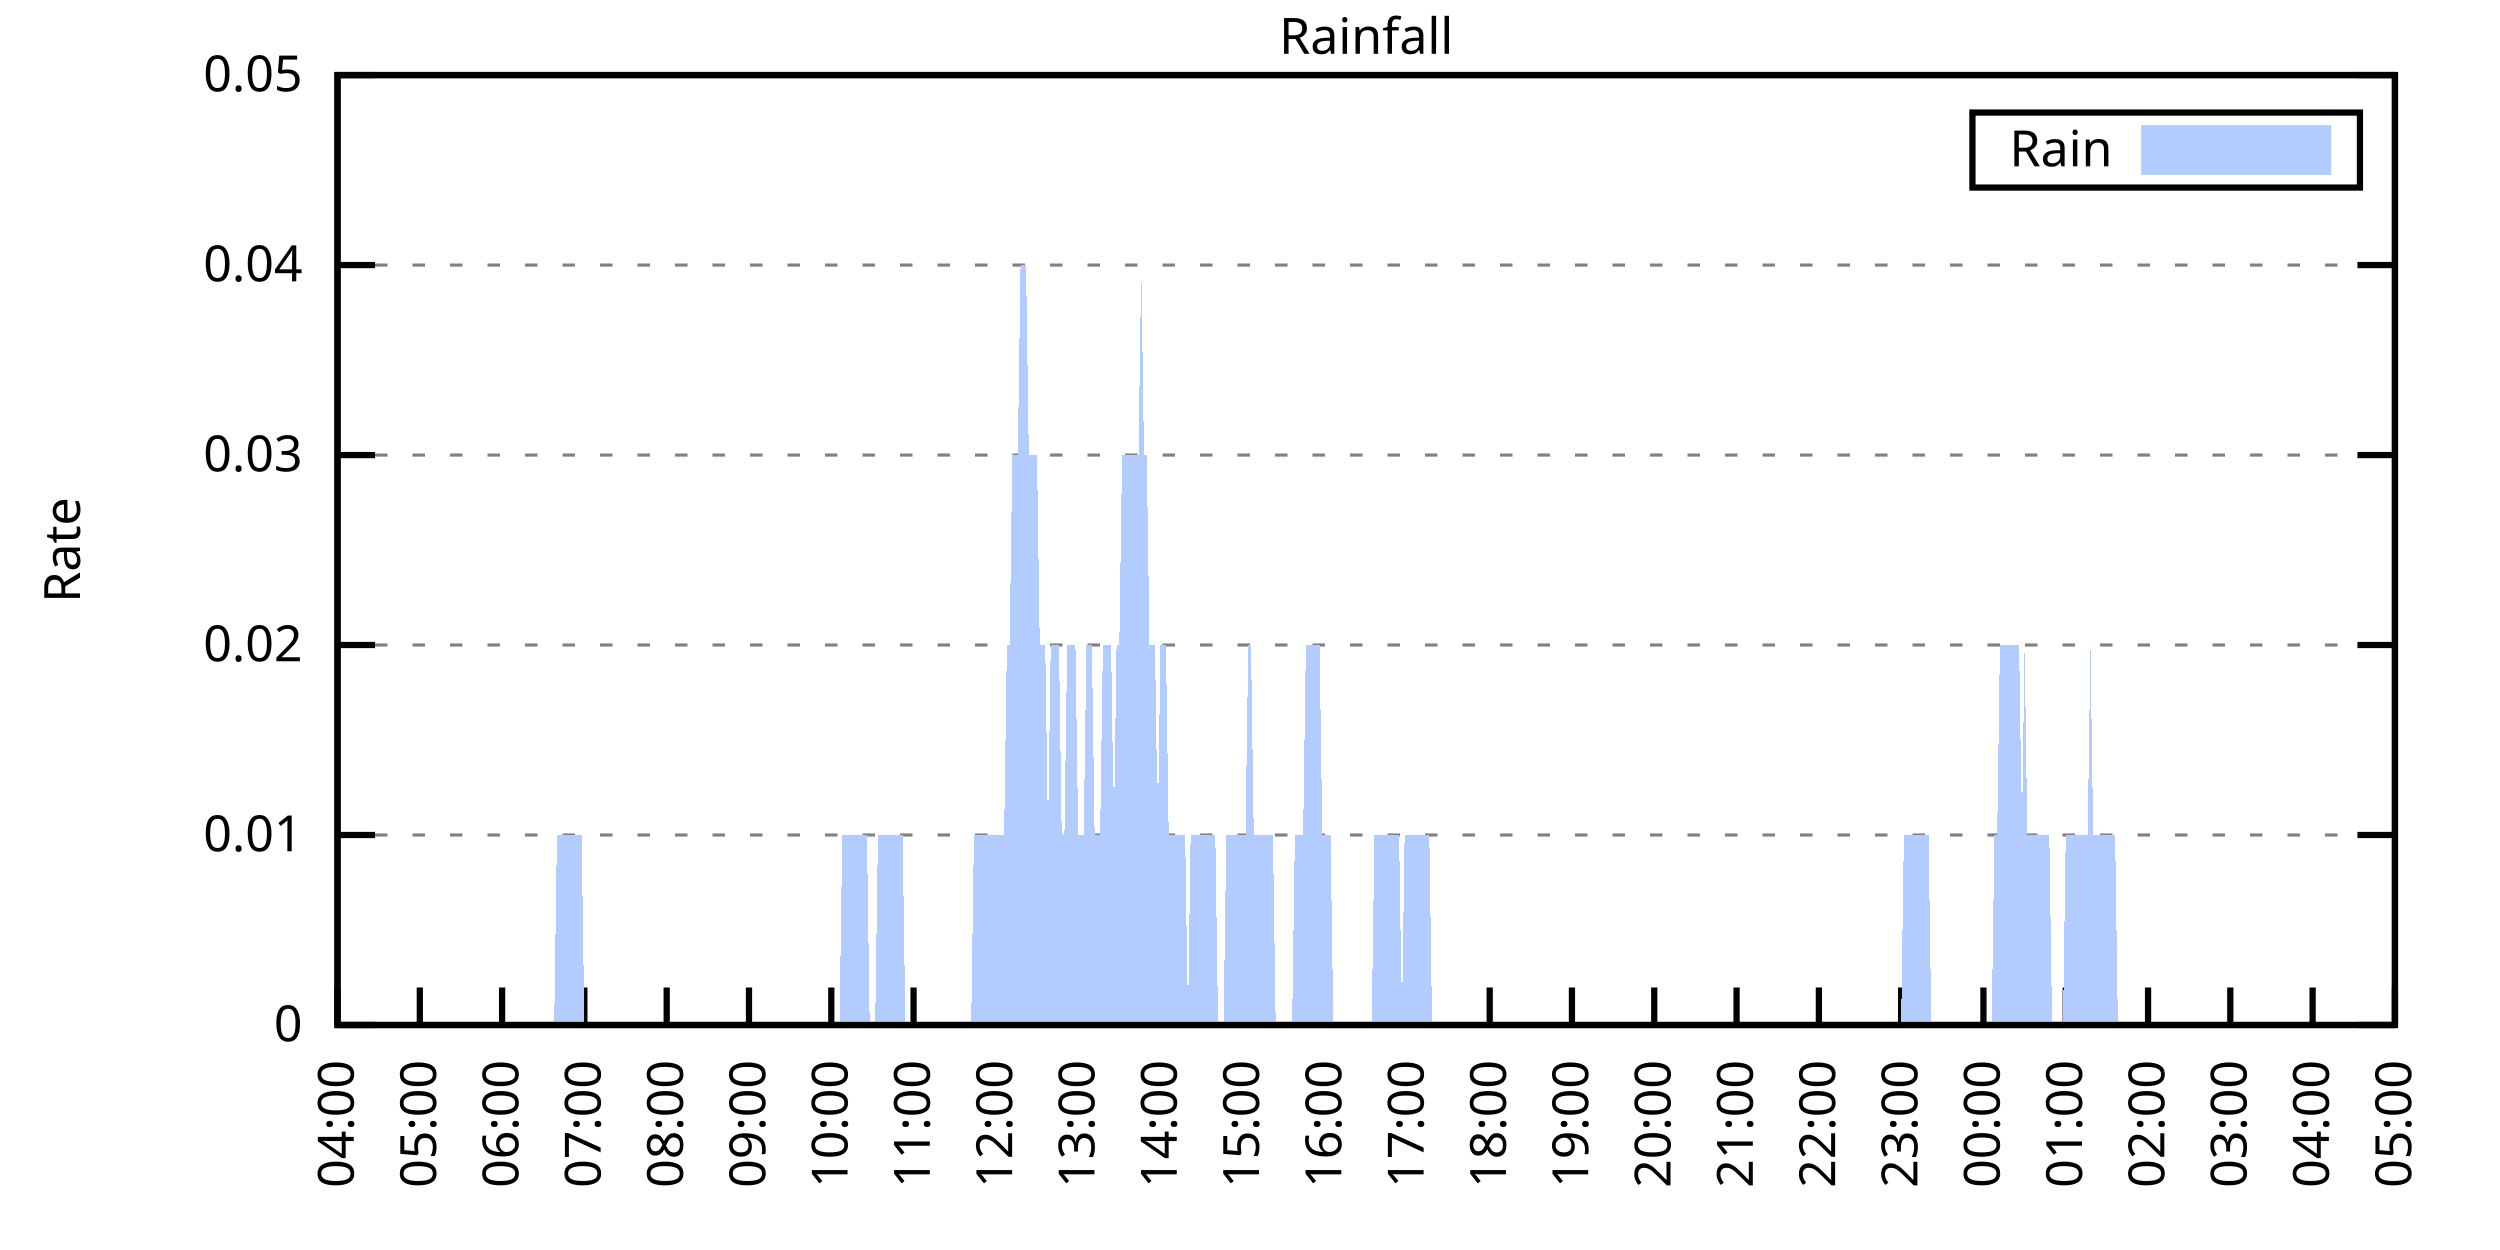
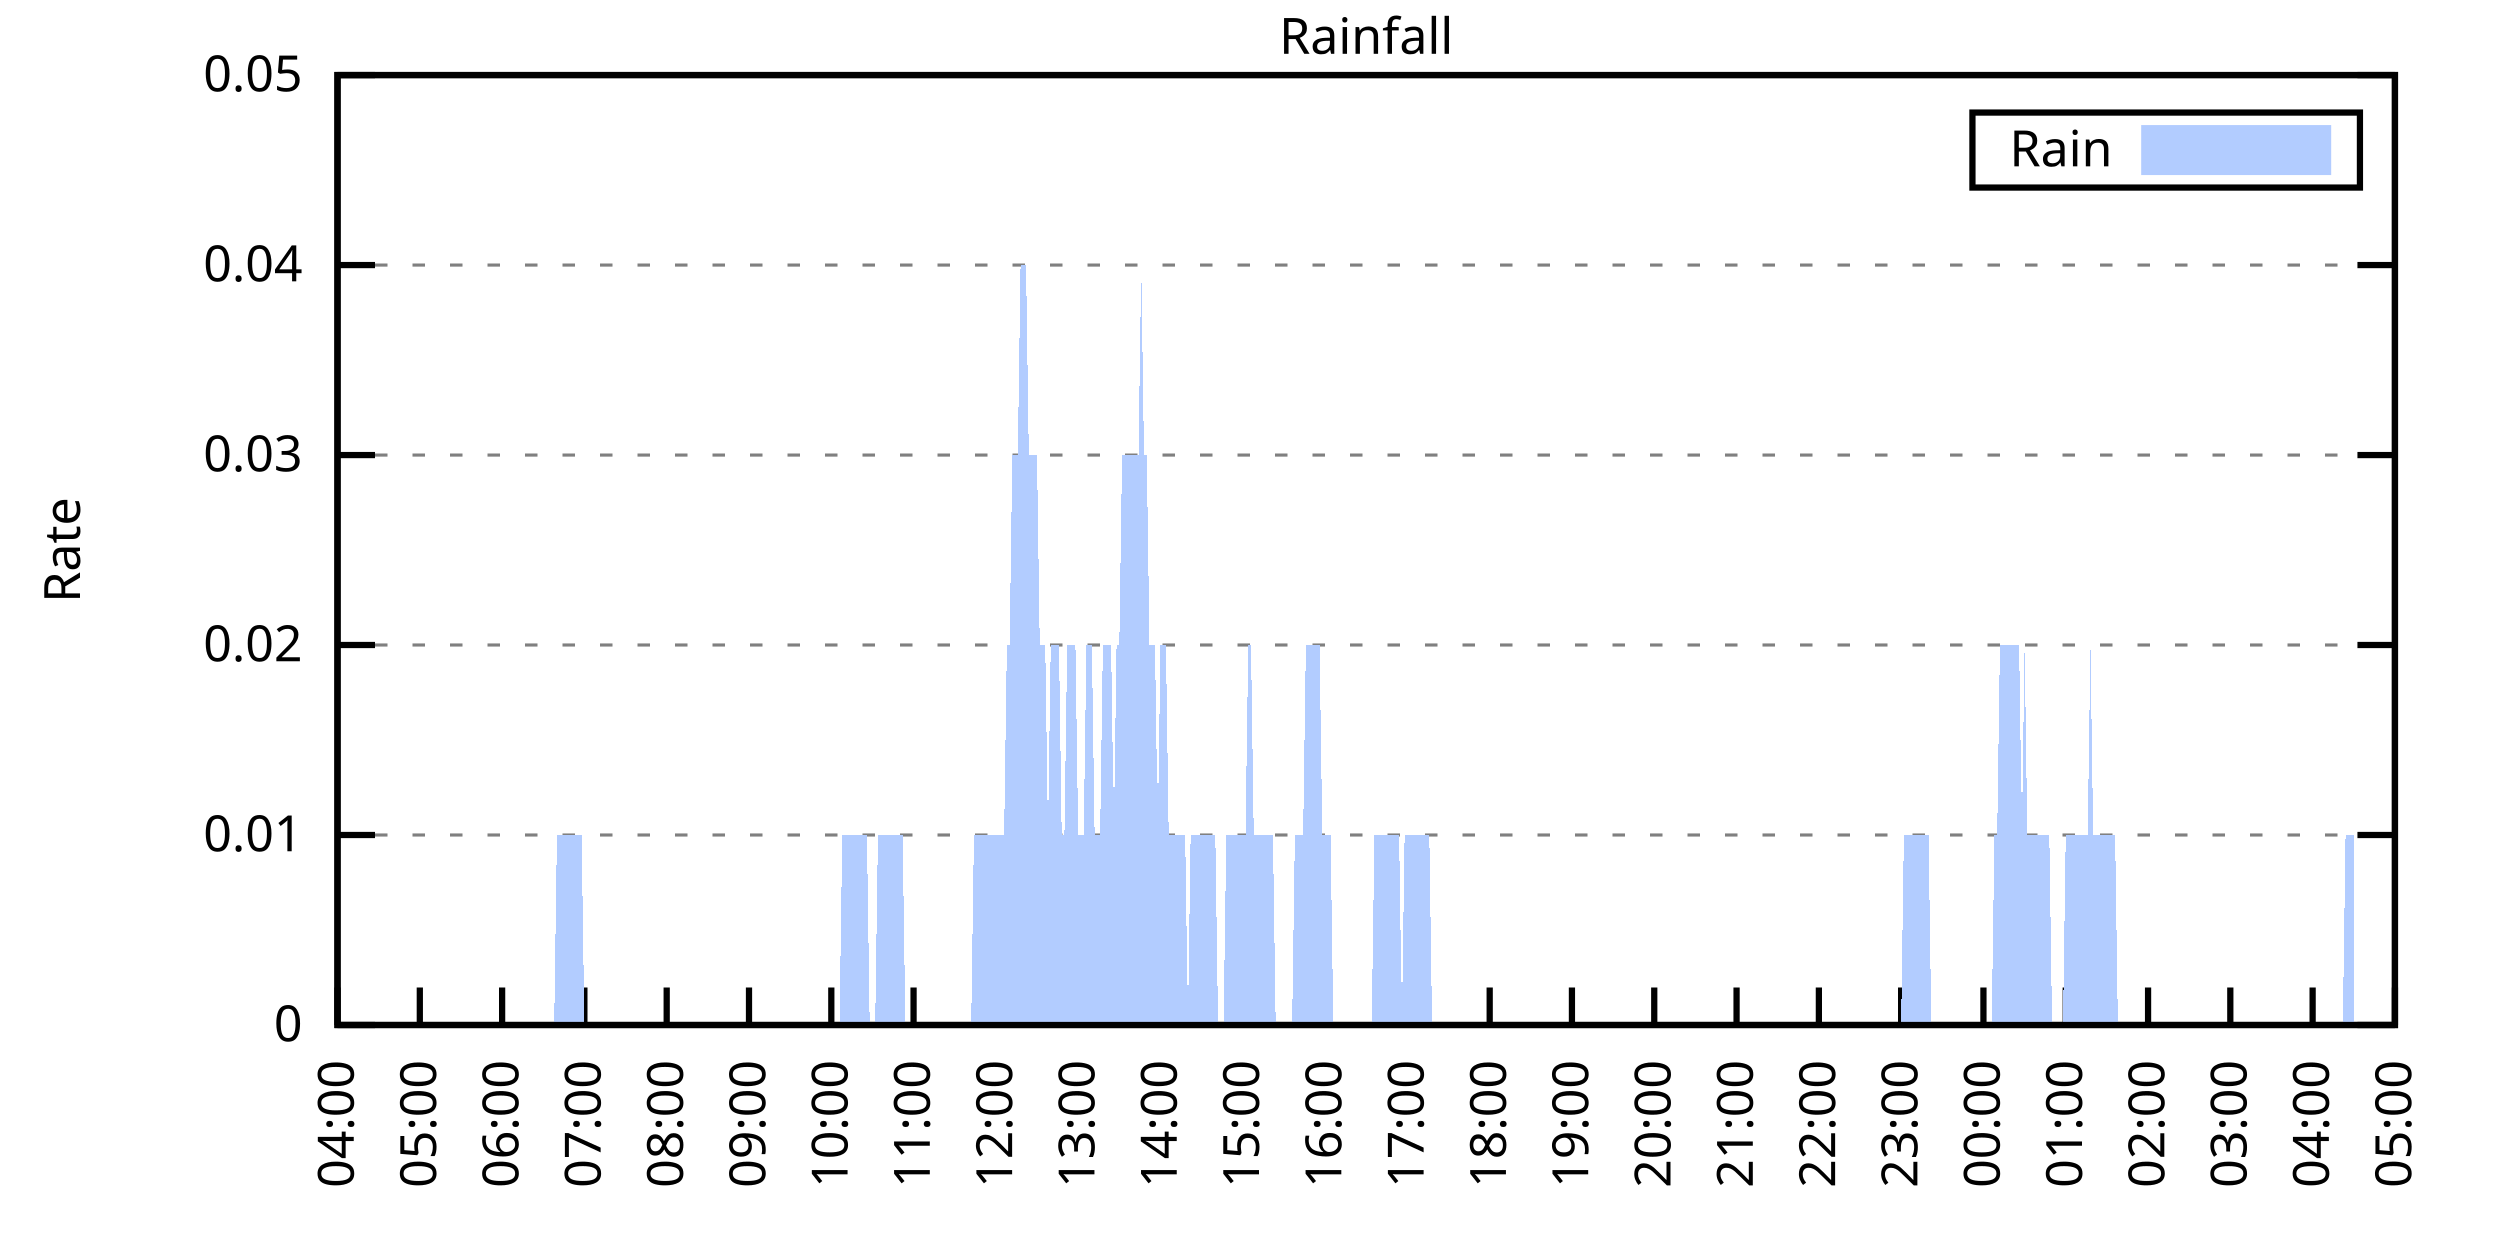
<svg xmlns="http://www.w3.org/2000/svg" xmlns:xlink="http://www.w3.org/1999/xlink" width="400" height="200" viewBox="0 0 400 200">
  <g id="gnuplot_canvas">
    <rect x="0" y="0" width="400" height="200" fill="none" />
    <defs>
      <circle id="gpDot" r="0.5" stroke-width="0.5" stroke="currentColor" />
      <path id="gpPt0" stroke-width="0.333" stroke="currentColor" d="M-1,0 h2 M0,-1 v2" />
      <path id="gpPt1" stroke-width="0.333" stroke="currentColor" d="M-1,-1 L1,1 M1,-1 L-1,1" />
      <path id="gpPt2" stroke-width="0.333" stroke="currentColor" d="M-1,0 L1,0 M0,-1 L0,1 M-1,-1 L1,1 M-1,1 L1,-1" />
      <rect id="gpPt3" stroke-width="0.333" stroke="currentColor" x="-1" y="-1" width="2" height="2" />
      <rect id="gpPt4" stroke-width="0.333" stroke="currentColor" fill="currentColor" x="-1" y="-1" width="2" height="2" />
      <circle id="gpPt5" stroke-width="0.333" stroke="currentColor" cx="0" cy="0" r="1" />
      <use xlink:href="#gpPt5" id="gpPt6" fill="currentColor" stroke="none" />
      <path id="gpPt7" stroke-width="0.333" stroke="currentColor" d="M0,-1.33 L-1.33,0.67 L1.33,0.67 z" />
      <use xlink:href="#gpPt7" id="gpPt8" fill="currentColor" stroke="none" />
      <use xlink:href="#gpPt7" id="gpPt9" stroke="currentColor" transform="rotate(180)" />
      <use xlink:href="#gpPt9" id="gpPt10" fill="currentColor" stroke="none" />
      <use xlink:href="#gpPt3" id="gpPt11" stroke="currentColor" transform="rotate(45)" />
      <use xlink:href="#gpPt11" id="gpPt12" fill="currentColor" stroke="none" />
      <path id="gpPt13" stroke-width="0.333" stroke="currentColor" d="M0,1.330 L1.265,0.411 L0.782,-1.067 L-0.782,-1.076 L-1.265,0.411 z" />
      <use xlink:href="#gpPt13" id="gpPt14" fill="currentColor" stroke="none" />
      <filter id="textbox" filterUnits="objectBoundingBox" x="0" y="0" height="1" width="1">
        <feFlood flood-color="white" flood-opacity="1" result="bgnd" />
        <feComposite in="SourceGraphic" in2="bgnd" operator="atop" />
      </filter>
      <filter id="greybox" filterUnits="objectBoundingBox" x="0" y="0" height="1" width="1">
        <feFlood flood-color="lightgrey" flood-opacity="1" result="grey" />
        <feComposite in="SourceGraphic" in2="grey" operator="atop" />
      </filter>
    </defs>
    <g fill="none" color="white" stroke="currentColor" stroke-width="1.00" stroke-linecap="butt" stroke-linejoin="miter">
</g>
    <g fill="none" color="black" stroke="currentColor" stroke-width="1.00" stroke-linecap="butt" stroke-linejoin="miter">
      <g stroke="none" shape-rendering="crispEdges">
        <polygon fill="rgb(255, 255, 255)" points="54.00,164.00 383.18,164.00 383.18,12.02 54.00,12.02 " />
      </g>
    </g>
    <g fill="none" color="black" stroke="currentColor" stroke-width="1.00" stroke-linecap="butt" stroke-linejoin="miter">
</g>
    <g fill="none" color="black" stroke="black" stroke-width="0.50" stroke-linecap="butt" stroke-linejoin="miter">
</g>
    <g fill="none" color="gray" stroke="currentColor" stroke-width="0.50" stroke-linecap="butt" stroke-linejoin="miter">
      <path stroke="gray" stroke-dasharray="2,4" class="gridline" d="M54.00,164.00 L383.19,164.00  " />
    </g>
    <g fill="none" color="gray" stroke="gray" stroke-width="1.00" stroke-linecap="butt" stroke-linejoin="miter">
</g>
    <g fill="none" color="black" stroke="currentColor" stroke-width="1.00" stroke-linecap="butt" stroke-linejoin="miter">
      <path stroke="black" d="M54.00,164.00 L60.00,164.00 M383.19,164.00 L377.19,164.00  " />
      <g transform="translate(48.40,166.60)" stroke="none" fill="black" font-family="Sans" font-size="8.00" text-anchor="end">
        <text>
          <tspan font-family="Sans"> 0</tspan>
        </text>
      </g>
    </g>
    <g fill="none" color="black" stroke="currentColor" stroke-width="1.00" stroke-linecap="butt" stroke-linejoin="miter">
</g>
    <g fill="none" color="black" stroke="black" stroke-width="0.50" stroke-linecap="butt" stroke-linejoin="miter">
</g>
    <g fill="none" color="gray" stroke="currentColor" stroke-width="0.50" stroke-linecap="butt" stroke-linejoin="miter">
      <path stroke="gray" stroke-dasharray="2,4" class="gridline" d="M54.00,133.60 L383.19,133.60  " />
    </g>
    <g fill="none" color="gray" stroke="gray" stroke-width="1.00" stroke-linecap="butt" stroke-linejoin="miter">
</g>
    <g fill="none" color="black" stroke="currentColor" stroke-width="1.00" stroke-linecap="butt" stroke-linejoin="miter">
      <path stroke="black" d="M54.00,133.60 L60.00,133.60 M383.19,133.60 L377.19,133.60  " />
      <g transform="translate(48.40,136.20)" stroke="none" fill="black" font-family="Sans" font-size="8.00" text-anchor="end">
        <text>
          <tspan font-family="Sans"> 0.01</tspan>
        </text>
      </g>
    </g>
    <g fill="none" color="black" stroke="currentColor" stroke-width="1.00" stroke-linecap="butt" stroke-linejoin="miter">
</g>
    <g fill="none" color="black" stroke="black" stroke-width="0.50" stroke-linecap="butt" stroke-linejoin="miter">
</g>
    <g fill="none" color="gray" stroke="currentColor" stroke-width="0.50" stroke-linecap="butt" stroke-linejoin="miter">
      <path stroke="gray" stroke-dasharray="2,4" class="gridline" d="M54.00,103.20 L383.19,103.20  " />
    </g>
    <g fill="none" color="gray" stroke="gray" stroke-width="1.00" stroke-linecap="butt" stroke-linejoin="miter">
</g>
    <g fill="none" color="black" stroke="currentColor" stroke-width="1.00" stroke-linecap="butt" stroke-linejoin="miter">
      <path stroke="black" d="M54.00,103.20 L60.00,103.20 M383.19,103.20 L377.19,103.20  " />
      <g transform="translate(48.40,105.80)" stroke="none" fill="black" font-family="Sans" font-size="8.00" text-anchor="end">
        <text>
          <tspan font-family="Sans"> 0.02</tspan>
        </text>
      </g>
    </g>
    <g fill="none" color="black" stroke="currentColor" stroke-width="1.00" stroke-linecap="butt" stroke-linejoin="miter">
</g>
    <g fill="none" color="black" stroke="black" stroke-width="0.50" stroke-linecap="butt" stroke-linejoin="miter">
</g>
    <g fill="none" color="gray" stroke="currentColor" stroke-width="0.50" stroke-linecap="butt" stroke-linejoin="miter">
      <path stroke="gray" stroke-dasharray="2,4" class="gridline" d="M54.00,72.81 L383.19,72.81  " />
    </g>
    <g fill="none" color="gray" stroke="gray" stroke-width="1.00" stroke-linecap="butt" stroke-linejoin="miter">
</g>
    <g fill="none" color="black" stroke="currentColor" stroke-width="1.00" stroke-linecap="butt" stroke-linejoin="miter">
      <path stroke="black" d="M54.00,72.81 L60.00,72.81 M383.19,72.81 L377.19,72.81  " />
      <g transform="translate(48.40,75.41)" stroke="none" fill="black" font-family="Sans" font-size="8.00" text-anchor="end">
        <text>
          <tspan font-family="Sans"> 0.03</tspan>
        </text>
      </g>
    </g>
    <g fill="none" color="black" stroke="currentColor" stroke-width="1.00" stroke-linecap="butt" stroke-linejoin="miter">
</g>
    <g fill="none" color="black" stroke="black" stroke-width="0.50" stroke-linecap="butt" stroke-linejoin="miter">
</g>
    <g fill="none" color="gray" stroke="currentColor" stroke-width="0.50" stroke-linecap="butt" stroke-linejoin="miter">
      <path stroke="gray" stroke-dasharray="2,4" class="gridline" d="M54.00,42.41 L383.19,42.41  " />
    </g>
    <g fill="none" color="gray" stroke="gray" stroke-width="1.00" stroke-linecap="butt" stroke-linejoin="miter">
</g>
    <g fill="none" color="black" stroke="currentColor" stroke-width="1.00" stroke-linecap="butt" stroke-linejoin="miter">
      <path stroke="black" d="M54.00,42.41 L60.00,42.41 M383.19,42.41 L377.19,42.41  " />
      <g transform="translate(48.40,45.01)" stroke="none" fill="black" font-family="Sans" font-size="8.00" text-anchor="end">
        <text>
          <tspan font-family="Sans"> 0.04</tspan>
        </text>
      </g>
    </g>
    <g fill="none" color="black" stroke="currentColor" stroke-width="1.00" stroke-linecap="butt" stroke-linejoin="miter">
</g>
    <g fill="none" color="black" stroke="black" stroke-width="0.50" stroke-linecap="butt" stroke-linejoin="miter">
</g>
    <g fill="none" color="gray" stroke="currentColor" stroke-width="0.50" stroke-linecap="butt" stroke-linejoin="miter">
      <path stroke="gray" stroke-dasharray="2,4" class="gridline" d="M54.00,12.01 L383.19,12.01  " />
    </g>
    <g fill="none" color="gray" stroke="gray" stroke-width="1.00" stroke-linecap="butt" stroke-linejoin="miter">
</g>
    <g fill="none" color="black" stroke="currentColor" stroke-width="1.00" stroke-linecap="butt" stroke-linejoin="miter">
      <path stroke="black" d="M54.00,12.01 L60.00,12.01 M383.19,12.01 L377.19,12.01  " />
      <g transform="translate(48.40,14.61)" stroke="none" fill="black" font-family="Sans" font-size="8.00" text-anchor="end">
        <text>
          <tspan font-family="Sans"> 0.05</tspan>
        </text>
      </g>
    </g>
    <g fill="none" color="black" stroke="currentColor" stroke-width="1.00" stroke-linecap="butt" stroke-linejoin="miter">
      <path stroke="black" d="M54.00,164.00 L54.00,158.00  " />
      <g transform="translate(56.60,169.60) rotate(270.00)" stroke="none" fill="black" font-family="Sans" font-size="8.00" text-anchor="end">
        <text>
          <tspan font-family="Sans">04:00</tspan>
        </text>
      </g>
    </g>
    <g fill="none" color="black" stroke="currentColor" stroke-width="1.00" stroke-linecap="butt" stroke-linejoin="miter">
      <path stroke="black" d="M67.17,164.00 L67.17,158.00  " />
      <g transform="translate(69.77,169.60) rotate(270.00)" stroke="none" fill="black" font-family="Sans" font-size="8.00" text-anchor="end">
        <text>
          <tspan font-family="Sans">05:00</tspan>
        </text>
      </g>
    </g>
    <g fill="none" color="black" stroke="currentColor" stroke-width="1.00" stroke-linecap="butt" stroke-linejoin="miter">
      <path stroke="black" d="M80.34,164.00 L80.34,158.00  " />
      <g transform="translate(82.94,169.60) rotate(270.00)" stroke="none" fill="black" font-family="Sans" font-size="8.00" text-anchor="end">
        <text>
          <tspan font-family="Sans">06:00</tspan>
        </text>
      </g>
    </g>
    <g fill="none" color="black" stroke="currentColor" stroke-width="1.00" stroke-linecap="butt" stroke-linejoin="miter">
      <path stroke="black" d="M93.50,164.00 L93.50,158.00  " />
      <g transform="translate(96.10,169.60) rotate(270.00)" stroke="none" fill="black" font-family="Sans" font-size="8.00" text-anchor="end">
        <text>
          <tspan font-family="Sans">07:00</tspan>
        </text>
      </g>
    </g>
    <g fill="none" color="black" stroke="currentColor" stroke-width="1.00" stroke-linecap="butt" stroke-linejoin="miter">
      <path stroke="black" d="M106.67,164.00 L106.67,158.00  " />
      <g transform="translate(109.27,169.60) rotate(270.00)" stroke="none" fill="black" font-family="Sans" font-size="8.00" text-anchor="end">
        <text>
          <tspan font-family="Sans">08:00</tspan>
        </text>
      </g>
    </g>
    <g fill="none" color="black" stroke="currentColor" stroke-width="1.00" stroke-linecap="butt" stroke-linejoin="miter">
      <path stroke="black" d="M119.84,164.00 L119.84,158.00  " />
      <g transform="translate(122.44,169.60) rotate(270.00)" stroke="none" fill="black" font-family="Sans" font-size="8.00" text-anchor="end">
        <text>
          <tspan font-family="Sans">09:00</tspan>
        </text>
      </g>
    </g>
    <g fill="none" color="black" stroke="currentColor" stroke-width="1.00" stroke-linecap="butt" stroke-linejoin="miter">
      <path stroke="black" d="M133.01,164.00 L133.01,158.00  " />
      <g transform="translate(135.61,169.60) rotate(270.00)" stroke="none" fill="black" font-family="Sans" font-size="8.00" text-anchor="end">
        <text>
          <tspan font-family="Sans">10:00</tspan>
        </text>
      </g>
    </g>
    <g fill="none" color="black" stroke="currentColor" stroke-width="1.00" stroke-linecap="butt" stroke-linejoin="miter">
      <path stroke="black" d="M146.17,164.00 L146.17,158.00  " />
      <g transform="translate(148.77,169.60) rotate(270.00)" stroke="none" fill="black" font-family="Sans" font-size="8.00" text-anchor="end">
        <text>
          <tspan font-family="Sans">11:00</tspan>
        </text>
      </g>
    </g>
    <g fill="none" color="black" stroke="currentColor" stroke-width="1.00" stroke-linecap="butt" stroke-linejoin="miter">
      <path stroke="black" d="M159.34,164.00 L159.34,158.00  " />
      <g transform="translate(161.94,169.60) rotate(270.00)" stroke="none" fill="black" font-family="Sans" font-size="8.00" text-anchor="end">
        <text>
          <tspan font-family="Sans">12:00</tspan>
        </text>
      </g>
    </g>
    <g fill="none" color="black" stroke="currentColor" stroke-width="1.00" stroke-linecap="butt" stroke-linejoin="miter">
      <path stroke="black" d="M172.51,164.00 L172.51,158.00  " />
      <g transform="translate(175.11,169.60) rotate(270.00)" stroke="none" fill="black" font-family="Sans" font-size="8.00" text-anchor="end">
        <text>
          <tspan font-family="Sans">13:00</tspan>
        </text>
      </g>
    </g>
    <g fill="none" color="black" stroke="currentColor" stroke-width="1.00" stroke-linecap="butt" stroke-linejoin="miter">
      <path stroke="black" d="M185.68,164.00 L185.68,158.00  " />
      <g transform="translate(188.28,169.60) rotate(270.00)" stroke="none" fill="black" font-family="Sans" font-size="8.00" text-anchor="end">
        <text>
          <tspan font-family="Sans">14:00</tspan>
        </text>
      </g>
    </g>
    <g fill="none" color="black" stroke="currentColor" stroke-width="1.00" stroke-linecap="butt" stroke-linejoin="miter">
      <path stroke="black" d="M198.84,164.00 L198.84,158.00  " />
      <g transform="translate(201.44,169.60) rotate(270.00)" stroke="none" fill="black" font-family="Sans" font-size="8.00" text-anchor="end">
        <text>
          <tspan font-family="Sans">15:00</tspan>
        </text>
      </g>
    </g>
    <g fill="none" color="black" stroke="currentColor" stroke-width="1.00" stroke-linecap="butt" stroke-linejoin="miter">
      <path stroke="black" d="M212.01,164.00 L212.01,158.00  " />
      <g transform="translate(214.61,169.60) rotate(270.00)" stroke="none" fill="black" font-family="Sans" font-size="8.00" text-anchor="end">
        <text>
          <tspan font-family="Sans">16:00</tspan>
        </text>
      </g>
    </g>
    <g fill="none" color="black" stroke="currentColor" stroke-width="1.00" stroke-linecap="butt" stroke-linejoin="miter">
      <path stroke="black" d="M225.18,164.00 L225.18,158.00  " />
      <g transform="translate(227.78,169.60) rotate(270.00)" stroke="none" fill="black" font-family="Sans" font-size="8.00" text-anchor="end">
        <text>
          <tspan font-family="Sans">17:00</tspan>
        </text>
      </g>
    </g>
    <g fill="none" color="black" stroke="currentColor" stroke-width="1.00" stroke-linecap="butt" stroke-linejoin="miter">
      <path stroke="black" d="M238.35,164.00 L238.35,158.00  " />
      <g transform="translate(240.95,169.60) rotate(270.00)" stroke="none" fill="black" font-family="Sans" font-size="8.00" text-anchor="end">
        <text>
          <tspan font-family="Sans">18:00</tspan>
        </text>
      </g>
    </g>
    <g fill="none" color="black" stroke="currentColor" stroke-width="1.00" stroke-linecap="butt" stroke-linejoin="miter">
      <path stroke="black" d="M251.51,164.00 L251.51,158.00  " />
      <g transform="translate(254.11,169.60) rotate(270.00)" stroke="none" fill="black" font-family="Sans" font-size="8.00" text-anchor="end">
        <text>
          <tspan font-family="Sans">19:00</tspan>
        </text>
      </g>
    </g>
    <g fill="none" color="black" stroke="currentColor" stroke-width="1.00" stroke-linecap="butt" stroke-linejoin="miter">
      <path stroke="black" d="M264.68,164.00 L264.68,158.00  " />
      <g transform="translate(267.28,169.60) rotate(270.00)" stroke="none" fill="black" font-family="Sans" font-size="8.00" text-anchor="end">
        <text>
          <tspan font-family="Sans">20:00</tspan>
        </text>
      </g>
    </g>
    <g fill="none" color="black" stroke="currentColor" stroke-width="1.00" stroke-linecap="butt" stroke-linejoin="miter">
      <path stroke="black" d="M277.85,164.00 L277.85,158.00  " />
      <g transform="translate(280.45,169.60) rotate(270.00)" stroke="none" fill="black" font-family="Sans" font-size="8.00" text-anchor="end">
        <text>
          <tspan font-family="Sans">21:00</tspan>
        </text>
      </g>
    </g>
    <g fill="none" color="black" stroke="currentColor" stroke-width="1.00" stroke-linecap="butt" stroke-linejoin="miter">
      <path stroke="black" d="M291.02,164.00 L291.02,158.00  " />
      <g transform="translate(293.62,169.60) rotate(270.00)" stroke="none" fill="black" font-family="Sans" font-size="8.00" text-anchor="end">
        <text>
          <tspan font-family="Sans">22:00</tspan>
        </text>
      </g>
    </g>
    <g fill="none" color="black" stroke="currentColor" stroke-width="1.00" stroke-linecap="butt" stroke-linejoin="miter">
      <path stroke="black" d="M304.18,164.00 L304.18,158.00  " />
      <g transform="translate(306.78,169.60) rotate(270.00)" stroke="none" fill="black" font-family="Sans" font-size="8.00" text-anchor="end">
        <text>
          <tspan font-family="Sans">23:00</tspan>
        </text>
      </g>
    </g>
    <g fill="none" color="black" stroke="currentColor" stroke-width="1.00" stroke-linecap="butt" stroke-linejoin="miter">
      <path stroke="black" d="M317.35,164.00 L317.35,158.00  " />
      <g transform="translate(319.95,169.60) rotate(270.00)" stroke="none" fill="black" font-family="Sans" font-size="8.00" text-anchor="end">
        <text>
          <tspan font-family="Sans">00:00</tspan>
        </text>
      </g>
    </g>
    <g fill="none" color="black" stroke="currentColor" stroke-width="1.00" stroke-linecap="butt" stroke-linejoin="miter">
      <path stroke="black" d="M330.52,164.00 L330.52,158.00  " />
      <g transform="translate(333.12,169.60) rotate(270.00)" stroke="none" fill="black" font-family="Sans" font-size="8.00" text-anchor="end">
        <text>
          <tspan font-family="Sans">01:00</tspan>
        </text>
      </g>
    </g>
    <g fill="none" color="black" stroke="currentColor" stroke-width="1.00" stroke-linecap="butt" stroke-linejoin="miter">
      <path stroke="black" d="M343.69,164.00 L343.69,158.00  " />
      <g transform="translate(346.29,169.60) rotate(270.00)" stroke="none" fill="black" font-family="Sans" font-size="8.00" text-anchor="end">
        <text>
          <tspan font-family="Sans">02:00</tspan>
        </text>
      </g>
    </g>
    <g fill="none" color="black" stroke="currentColor" stroke-width="1.00" stroke-linecap="butt" stroke-linejoin="miter">
      <path stroke="black" d="M356.85,164.00 L356.85,158.00  " />
      <g transform="translate(359.45,169.60) rotate(270.00)" stroke="none" fill="black" font-family="Sans" font-size="8.00" text-anchor="end">
        <text>
          <tspan font-family="Sans">03:00</tspan>
        </text>
      </g>
    </g>
    <g fill="none" color="black" stroke="currentColor" stroke-width="1.00" stroke-linecap="butt" stroke-linejoin="miter">
      <path stroke="black" d="M370.02,164.00 L370.02,158.00  " />
      <g transform="translate(372.62,169.60) rotate(270.00)" stroke="none" fill="black" font-family="Sans" font-size="8.00" text-anchor="end">
        <text>
          <tspan font-family="Sans">04:00</tspan>
        </text>
      </g>
    </g>
    <g fill="none" color="black" stroke="currentColor" stroke-width="1.00" stroke-linecap="butt" stroke-linejoin="miter">
      <path stroke="black" d="M383.19,164.00 L383.19,158.00  " />
      <g transform="translate(385.79,169.60) rotate(270.00)" stroke="none" fill="black" font-family="Sans" font-size="8.00" text-anchor="end">
        <text>
          <tspan font-family="Sans">05:00</tspan>
        </text>
      </g>
    </g>
    <g fill="none" color="black" stroke="currentColor" stroke-width="1.00" stroke-linecap="butt" stroke-linejoin="miter">
</g>
    <g fill="none" color="black" stroke="currentColor" stroke-width="1.00" stroke-linecap="butt" stroke-linejoin="miter">
      <path stroke="black" d="M54.00,12.01 L54.00,164.00 L383.19,164.00 L383.19,12.01 L54.00,12.01 Z  " />
    </g>
    <g fill="none" color="black" stroke="currentColor" stroke-width="1.00" stroke-linecap="butt" stroke-linejoin="miter">
</g>
    <g fill="none" color="black" stroke="currentColor" stroke-width="1.00" stroke-linecap="butt" stroke-linejoin="miter">
      <path stroke="black" d="M315.59,30.01 L315.59,18.01 L377.59,18.01 L377.59,30.01 L315.59,30.01 Z  " />
    </g>
    <g id="Rainfall_plot_1">
      <g fill="none" color="white" stroke="black" stroke-width="2.00" stroke-linecap="butt" stroke-linejoin="miter">
</g>
      <g fill="none" color="black" stroke="currentColor" stroke-width="2.00" stroke-linecap="butt" stroke-linejoin="miter">
        <g transform="translate(337.99,26.61)" stroke="none" fill="black" font-family="Sans" font-size="8.00" text-anchor="end">
          <text>
            <tspan font-family="Sans">Rain</tspan>
          </text>
        </g>
      </g>
      <g fill="none" color="black" stroke="currentColor" stroke-width="2.00" stroke-linecap="butt" stroke-linejoin="miter">
        <g stroke="none" shape-rendering="crispEdges">
          <polygon fill="rgb(178, 204, 255)" points="343.59,27.01 371.99,27.01 371.99,21.01 343.59,21.01 " />
        </g>
        <path stroke="rgb(178, 204, 255)" d="M343.59,27.01 L371.99,27.01 L371.99,21.01 L343.59,21.01 L343.59,27.01 Z  " />
      </g>
      <g fill="none" color="black" stroke="currentColor" stroke-width="2.00" stroke-linecap="butt" stroke-linejoin="miter">
        <g stroke="none" shape-rendering="crispEdges">
-           <polygon fill="rgb(178, 204, 255)" points="57.51,164.00 57.95,164.00 58.39,164.00 58.83,164.00 59.27,164.00 59.71,164.00 60.14,164.00 60.58,164.00 61.02,164.00 61.46,164.00 61.90,164.00 62.34,164.00 62.78,164.00 63.22,164.00 63.66,164.00 64.10,164.00 64.53,164.00 64.97,164.00 65.41,164.00 65.85,164.00 66.29,164.00 66.73,164.00 67.17,164.00 67.61,164.00 68.05,164.00 68.48,164.00 68.92,164.00 69.36,164.00 69.80,164.00 70.24,164.00 70.68,164.00 71.12,164.00 71.56,164.00 72.00,164.00 72.43,164.00 72.87,164.00 73.31,164.00 73.75,164.00 74.19,164.00 74.63,164.00 75.07,164.00 75.51,164.00 75.95,164.00 76.38,164.00 76.82,164.00 77.26,164.00 77.70,164.00 78.14,164.00 78.58,164.00 79.02,164.00 79.46,164.00 79.90,164.00 80.34,164.00 80.77,164.00 81.21,164.00 81.65,164.00 82.09,164.00 82.53,164.00 82.97,164.00 83.41,164.00 83.85,164.00 84.29,164.00 84.72,164.00 85.16,164.00 85.60,164.00 86.04,164.00 86.48,164.00 86.92,164.00 87.36,164.00 87.80,164.00 88.24,164.00 88.67,164.00 89.11,133.60 89.55,133.60 89.99,133.60 90.43,133.60 90.87,133.60 91.31,133.60 91.75,133.60 92.19,133.60 92.62,133.60 93.06,133.60 93.50,164.00 93.94,164.00 94.38,164.00 94.82,164.00 95.26,164.00 95.70,164.00 96.14,164.00 96.58,164.00 97.01,164.00 97.45,164.00 97.89,164.00 98.33,164.00 98.77,164.00 99.21,164.00 99.65,164.00 100.09,164.00 100.53,164.00 100.96,164.00 101.40,164.00 101.84,164.00 102.28,164.00 102.72,164.00 103.16,164.00 103.60,164.00 104.04,164.00 104.48,164.00 104.91,164.00 105.35,164.00 105.79,164.00 106.23,164.00 106.67,164.00 107.11,164.00 107.55,164.00 107.99,164.00 108.43,164.00 108.87,164.00 109.30,164.00 109.74,164.00 110.18,164.00 110.62,164.00 111.06,164.00 111.50,164.00 111.94,164.00 112.38,164.00 112.82,164.00 113.25,164.00 113.69,164.00 114.13,164.00 114.57,164.00 115.01,164.00 115.45,164.00 115.89,164.00 116.33,164.00 116.77,164.00 117.20,164.00 117.64,164.00 118.08,164.00 118.52,164.00 118.96,164.00 119.40,164.00 119.84,164.00 120.28,164.00 120.72,164.00 121.15,164.00 121.59,164.00 122.03,164.00 122.47,164.00 122.91,164.00 123.35,164.00 123.79,164.00 124.23,164.00 124.67,164.00 125.11,164.00 125.54,164.00 125.98,164.00 126.42,164.00 126.86,164.00 127.30,164.00 127.74,164.00 128.18,164.00 128.62,164.00 129.06,164.00 129.49,164.00 129.93,164.00 130.37,164.00 130.81,164.00 131.25,164.00 131.69,164.00 132.13,164.00 132.57,164.00 133.01,164.00 133.44,164.00 133.88,164.00 134.32,164.00 134.76,133.60 135.20,133.60 135.64,133.60 136.08,133.60 136.52,133.60 136.96,133.60 137.39,133.60 137.83,133.60 138.27,133.60 138.71,133.60 139.15,164.00 139.59,164.00 140.03,164.00 140.47,133.60 140.91,133.60 141.35,133.60 141.78,133.60 142.22,133.60 142.66,133.60 143.10,133.60 143.54,133.60 143.98,133.60 144.42,133.60 144.86,164.00 145.30,164.00 145.73,164.00 146.17,164.00 146.61,164.00 147.05,164.00 147.49,164.00 147.93,164.00 148.37,164.00 148.81,164.00 149.25,164.00 149.68,164.00 150.12,164.00 150.56,164.00 151.00,164.00 151.44,164.00 151.88,164.00 152.32,164.00 152.76,164.00 153.20,164.00 153.63,164.00 154.07,164.00 154.51,164.00 154.95,164.00 155.39,164.00 155.83,133.60 156.27,133.60 156.71,133.60 157.15,133.60 157.59,133.60 158.02,133.60 158.46,133.60 158.90,133.60 159.34,133.60 159.78,133.60 160.22,133.60 160.66,133.60 161.10,103.20 161.54,103.20 161.97,72.81 162.41,72.81 162.85,72.81 163.29,42.41 163.73,42.41 164.17,42.41 164.61,72.81 165.05,72.81 165.49,72.81 165.92,72.81 166.36,103.20 166.80,103.20 167.24,103.20 167.68,133.60 168.12,103.20 168.56,103.20 169.00,103.20 169.44,103.20 169.87,133.60 170.31,133.60 170.75,103.20 171.19,103.20 171.63,103.20 172.07,103.20 172.51,133.60 172.95,133.60 173.39,133.60 173.83,103.20 174.26,103.20 174.70,103.20 175.14,133.60 175.58,133.60 176.02,133.60 176.46,103.20 176.90,103.20 177.34,103.20 177.78,103.20 178.21,133.60 178.65,103.20 179.09,103.20 179.53,72.81 179.97,72.81 180.41,72.81 180.85,72.81 181.29,72.81 181.73,72.81 182.16,72.81 182.60,42.41 183.04,72.81 183.48,72.81 183.92,103.20 184.36,103.20 184.80,103.20 185.24,133.60 185.68,103.20 186.11,103.20 186.55,103.20 186.99,133.60 187.43,133.60 187.87,133.60 188.31,133.60 188.75,133.60 189.19,133.60 189.63,133.60 190.07,164.00 190.50,133.60 190.94,133.60 191.38,133.60 191.82,133.60 192.26,133.60 192.70,133.60 193.14,133.60 193.58,133.60 194.02,133.60 194.45,133.60 194.89,164.00 195.33,164.00 195.77,164.00 196.21,133.60 196.65,133.60 197.09,133.60 197.53,133.60 197.97,133.60 198.40,133.60 198.84,133.60 199.28,133.60 199.72,103.20 200.16,103.20 200.60,133.60 201.04,133.60 201.48,133.60 201.92,133.60 202.35,133.60 202.79,133.60 203.23,133.60 203.67,133.60 204.11,164.00 204.55,164.00 204.99,164.00 205.43,164.00 205.87,164.00 206.31,164.00 206.74,164.00 207.18,133.60 207.62,133.60 208.06,133.60 208.50,133.60 208.94,103.20 209.38,103.20 209.82,103.20 210.26,103.20 210.69,103.20 211.13,103.20 211.57,133.60 212.01,133.60 212.45,133.60 212.89,133.60 213.33,164.00 213.77,164.00 214.21,164.00 214.64,164.00 215.08,164.00 215.52,164.00 215.96,164.00 216.40,164.00 216.84,164.00 217.28,164.00 217.72,164.00 218.16,164.00 218.60,164.00 219.03,164.00 219.47,164.00 219.91,133.60 220.35,133.60 220.79,133.60 221.23,133.60 221.67,133.60 222.11,133.60 222.55,133.60 222.98,133.60 223.42,133.60 223.86,133.60 224.30,164.00 224.74,133.60 225.18,133.60 225.62,133.60 226.06,133.60 226.50,133.60 226.93,133.60 227.37,133.60 227.81,133.60 228.25,133.60 228.69,133.60 229.13,164.00 229.57,164.00 230.01,164.00 230.45,164.00 230.88,164.00 231.32,164.00 231.76,164.00 232.20,164.00 232.64,164.00 233.08,164.00 233.52,164.00 233.96,164.00 234.40,164.00 234.84,164.00 235.27,164.00 235.71,164.00 236.15,164.00 236.59,164.00 237.03,164.00 237.47,164.00 237.91,164.00 238.35,164.00 238.79,164.00 239.22,164.00 239.66,164.00 240.10,164.00 240.54,164.00 240.98,164.00 241.42,164.00 241.86,164.00 242.30,164.00 242.74,164.00 243.17,164.00 243.61,164.00 244.05,164.00 244.49,164.00 244.93,164.00 245.37,164.00 245.81,164.00 246.25,164.00 246.69,164.00 247.12,164.00 247.56,164.00 248.00,164.00 248.44,164.00 248.88,164.00 249.32,164.00 249.76,164.00 250.20,164.00 250.64,164.00 251.08,164.00 251.51,164.00 251.95,164.00 252.39,164.00 252.83,164.00 253.27,164.00 253.71,164.00 254.15,164.00 254.59,164.00 255.03,164.00 255.46,164.00 255.90,164.00 256.34,164.00 256.78,164.00 257.22,164.00 257.66,164.00 258.10,164.00 258.54,164.00 258.98,164.00 259.41,164.00 259.85,164.00 260.29,164.00 260.73,164.00 261.17,164.00 261.61,164.00 262.05,164.00 262.49,164.00 262.93,164.00 263.36,164.00 263.80,164.00 264.24,164.00 264.68,164.00 265.12,164.00 265.56,164.00 266.00,164.00 266.44,164.00 266.88,164.00 267.32,164.00 267.75,164.00 268.19,164.00 268.63,164.00 269.07,164.00 269.51,164.00 269.95,164.00 270.39,164.00 270.83,164.00 271.27,164.00 271.70,164.00 272.14,164.00 272.58,164.00 273.02,164.00 273.46,164.00 273.90,164.00 274.34,164.00 274.78,164.00 275.22,164.00 275.65,164.00 276.09,164.00 276.53,164.00 276.97,164.00 277.41,164.00 277.85,164.00 278.29,164.00 278.73,164.00 279.17,164.00 279.60,164.00 280.04,164.00 280.48,164.00 280.92,164.00 281.36,164.00 281.80,164.00 282.24,164.00 282.68,164.00 283.12,164.00 283.56,164.00 283.99,164.00 284.43,164.00 284.87,164.00 285.31,164.00 285.75,164.00 286.19,164.00 286.63,164.00 287.07,164.00 287.51,164.00 287.94,164.00 288.38,164.00 288.82,164.00 289.26,164.00 289.70,164.00 290.14,164.00 290.58,164.00 291.02,164.00 291.46,164.00 291.89,164.00 292.33,164.00 292.77,164.00 293.21,164.00 293.65,164.00 294.09,164.00 294.53,164.00 294.97,164.00 295.41,164.00 295.84,164.00 296.28,164.00 296.72,164.00 297.16,164.00 297.60,164.00 298.04,164.00 298.48,164.00 298.92,164.00 299.36,164.00 299.80,164.00 300.23,164.00 300.67,164.00 301.11,164.00 301.55,164.00 301.99,164.00 302.43,164.00 302.87,164.00 303.31,164.00 303.75,164.00 304.18,164.00 304.62,133.60 305.06,133.60 305.50,133.60 305.94,133.60 306.38,133.60 306.82,133.60 307.26,133.60 307.70,133.60 308.13,133.60 308.57,133.60 309.01,164.00 309.45,164.00 309.89,164.00 310.33,164.00 310.77,164.00 311.21,164.00 311.65,164.00 312.08,164.00 312.52,164.00 312.96,164.00 313.40,164.00 313.84,164.00 314.28,164.00 314.72,164.00 315.16,164.00 315.60,164.00 316.04,164.00 316.47,164.00 316.91,164.00 317.35,164.00 317.79,164.00 318.23,164.00 318.67,164.00 319.11,133.60 319.55,133.60 319.99,103.20 320.42,103.20 320.86,103.20 321.30,103.20 321.74,103.20 322.18,103.20 322.62,103.20 323.06,103.20 323.50,133.60 323.94,103.20 324.37,133.60 324.81,133.60 325.25,133.60 325.69,133.60 326.13,133.60 326.57,133.60 327.01,133.60 327.45,133.60 327.89,133.60 328.33,164.00 328.76,164.00 329.20,164.00 329.64,164.00 330.08,164.00 330.52,133.60 330.96,133.60 331.40,133.60 331.84,133.60 332.28,133.60 332.71,133.60 333.15,133.60 333.59,133.60 334.03,133.60 334.47,103.20 334.91,133.60 335.35,133.60 335.79,133.60 336.23,133.60 336.66,133.60 337.10,133.60 337.54,133.60 337.98,133.60 338.42,133.60 338.86,164.00 339.30,164.00 339.74,164.00 340.18,164.00 340.61,164.00 341.05,164.00 341.49,164.00 341.93,164.00 342.37,164.00 342.81,164.00 343.25,164.00 343.69,164.00 344.13,164.00 344.57,164.00 345.00,164.00 345.44,164.00 345.88,164.00 346.32,164.00 346.76,164.00 347.20,164.00 347.64,164.00 348.08,164.00 348.52,164.00 348.95,164.00 349.39,164.00 349.83,164.00 350.27,164.00 350.71,164.00 351.15,164.00 351.59,164.00 352.03,164.00 352.47,164.00 352.90,164.00 353.34,164.00 353.78,164.00 354.22,164.00 354.66,164.00 355.10,164.00 355.54,164.00 355.98,164.00 356.42,164.00 356.85,164.00 357.29,164.00 357.73,164.00 358.17,164.00 358.61,164.00 359.05,164.00 359.49,164.00 359.93,164.00 360.37,164.00 360.81,164.00 361.24,164.00 361.68,164.00 362.12,164.00 362.56,164.00 363.00,164.00 363.44,164.00 363.88,164.00 364.32,164.00 364.76,164.00 365.19,164.00 365.63,164.00 366.07,164.00 366.51,164.00 366.95,164.00 367.39,164.00 367.83,164.00 368.27,164.00 368.71,164.00 369.14,164.00 369.58,164.00 370.02,164.00 370.46,164.00 370.90,164.00 371.34,164.00 371.78,164.00 372.22,164.00 372.66,164.00 373.09,164.00 373.09,164.00 57.51,164.00 " />
+           <polygon fill="rgb(178, 204, 255)" points="61.02,164.00 61.46,164.00 61.90,164.00 62.34,164.00 62.78,164.00 63.22,164.00 63.66,164.00 64.10,164.00 64.53,164.00 64.97,164.00 65.41,164.00 65.85,164.00 66.29,164.00 66.73,164.00 67.17,164.00 67.61,164.00 68.05,164.00 68.48,164.00 68.92,164.00 69.36,164.00 69.80,164.00 70.24,164.00 70.68,164.00 71.12,164.00 71.56,164.00 72.00,164.00 72.43,164.00 72.87,164.00 73.31,164.00 73.75,164.00 74.19,164.00 74.63,164.00 75.07,164.00 75.51,164.00 75.95,164.00 76.38,164.00 76.82,164.00 77.26,164.00 77.70,164.00 78.14,164.00 78.58,164.00 79.02,164.00 79.46,164.00 79.90,164.00 80.34,164.00 80.77,164.00 81.21,164.00 81.65,164.00 82.09,164.00 82.53,164.00 82.97,164.00 83.41,164.00 83.85,164.00 84.29,164.00 84.72,164.00 85.16,164.00 85.60,164.00 86.04,164.00 86.48,164.00 86.92,164.00 87.36,164.00 87.80,164.00 88.24,164.00 88.67,164.00 89.11,133.60 89.55,133.60 89.99,133.60 90.43,133.60 90.87,133.60 91.31,133.60 91.75,133.60 92.19,133.60 92.62,133.60 93.06,133.60 93.50,164.00 93.94,164.00 94.38,164.00 94.82,164.00 95.26,164.00 95.70,164.00 96.14,164.00 96.58,164.00 97.01,164.00 97.45,164.00 97.89,164.00 98.33,164.00 98.77,164.00 99.21,164.00 99.65,164.00 100.09,164.00 100.53,164.00 100.96,164.00 101.40,164.00 101.84,164.00 102.28,164.00 102.72,164.00 103.16,164.00 103.60,164.00 104.04,164.00 104.48,164.00 104.91,164.00 105.35,164.00 105.79,164.00 106.23,164.00 106.67,164.00 107.11,164.00 107.55,164.00 107.99,164.00 108.43,164.00 108.87,164.00 109.30,164.00 109.74,164.00 110.18,164.00 110.62,164.00 111.06,164.00 111.50,164.00 111.94,164.00 112.38,164.00 112.82,164.00 113.25,164.00 113.69,164.00 114.13,164.00 114.57,164.00 115.01,164.00 115.45,164.00 115.89,164.00 116.33,164.00 116.77,164.00 117.20,164.00 117.64,164.00 118.08,164.00 118.52,164.00 118.96,164.00 119.40,164.00 119.84,164.00 120.28,164.00 120.72,164.00 121.15,164.00 121.59,164.00 122.03,164.00 122.47,164.00 122.91,164.00 123.35,164.00 123.79,164.00 124.23,164.00 124.67,164.00 125.11,164.00 125.54,164.00 125.98,164.00 126.42,164.00 126.86,164.00 127.30,164.00 127.74,164.00 128.18,164.00 128.62,164.00 129.06,164.00 129.49,164.00 129.93,164.00 130.37,164.00 130.81,164.00 131.25,164.00 131.69,164.00 132.13,164.00 132.57,164.00 133.01,164.00 133.44,164.00 133.88,164.00 134.32,164.00 134.76,133.60 135.20,133.60 135.64,133.60 136.08,133.60 136.52,133.60 136.96,133.60 137.39,133.60 137.83,133.60 138.27,133.60 138.71,133.60 139.15,164.00 139.59,164.00 140.03,164.00 140.47,133.60 140.91,133.60 141.35,133.60 141.78,133.60 142.22,133.60 142.66,133.60 143.10,133.60 143.54,133.60 143.98,133.60 144.42,133.60 144.86,164.00 145.30,164.00 145.73,164.00 146.17,164.00 146.61,164.00 147.05,164.00 147.49,164.00 147.93,164.00 148.37,164.00 148.81,164.00 149.25,164.00 149.68,164.00 150.12,164.00 150.56,164.00 151.00,164.00 151.44,164.00 151.88,164.00 152.32,164.00 152.76,164.00 153.20,164.00 153.63,164.00 154.07,164.00 154.51,164.00 154.95,164.00 155.39,164.00 155.83,133.60 156.27,133.60 156.71,133.60 157.15,133.60 157.59,133.60 158.02,133.60 158.46,133.60 158.90,133.60 159.34,133.60 159.78,133.60 160.22,133.60 160.66,133.60 161.10,103.20 161.54,103.20 161.97,72.81 162.41,72.81 162.85,72.81 163.29,42.41 163.73,42.41 164.17,42.41 164.61,72.81 165.05,72.81 165.49,72.81 165.92,72.81 166.36,103.20 166.80,103.20 167.24,103.20 167.68,133.60 168.12,103.20 168.56,103.20 169.00,103.20 169.44,103.20 169.87,133.60 170.31,133.60 170.75,103.20 171.19,103.20 171.63,103.20 172.07,103.20 172.51,133.60 172.95,133.60 173.39,133.60 173.83,103.20 174.26,103.20 174.70,103.20 175.14,133.60 175.58,133.60 176.02,133.60 176.46,103.20 176.90,103.20 177.34,103.20 177.78,103.20 178.21,133.60 178.65,103.20 179.09,103.20 179.53,72.81 179.97,72.81 180.41,72.81 180.85,72.81 181.29,72.81 181.73,72.81 182.16,72.81 182.60,42.41 183.04,72.81 183.48,72.81 183.92,103.20 184.36,103.20 184.80,103.20 185.24,133.60 185.68,103.20 186.11,103.20 186.55,103.20 186.99,133.60 187.43,133.60 187.87,133.60 188.31,133.60 188.75,133.60 189.19,133.60 189.63,133.60 190.07,164.00 190.50,133.60 190.94,133.60 191.38,133.60 191.82,133.60 192.26,133.60 192.70,133.60 193.14,133.60 193.58,133.60 194.02,133.60 194.45,133.60 194.89,164.00 195.33,164.00 195.77,164.00 196.21,133.60 196.65,133.60 197.09,133.60 197.53,133.60 197.97,133.60 198.40,133.60 198.84,133.60 199.28,133.60 199.72,103.20 200.16,103.20 200.60,133.60 201.04,133.60 201.48,133.60 201.92,133.60 202.35,133.60 202.79,133.60 203.23,133.60 203.67,133.60 204.11,164.00 204.55,164.00 204.99,164.00 205.43,164.00 205.87,164.00 206.31,164.00 206.74,164.00 207.18,133.60 207.62,133.60 208.06,133.60 208.50,133.60 208.94,103.20 209.38,103.20 209.82,103.20 210.26,103.20 210.69,103.20 211.13,103.20 211.57,133.60 212.01,133.60 212.45,133.60 212.89,133.60 213.33,164.00 213.77,164.00 214.21,164.00 214.64,164.00 215.08,164.00 215.52,164.00 215.96,164.00 216.40,164.00 216.84,164.00 217.28,164.00 217.72,164.00 218.16,164.00 218.60,164.00 219.03,164.00 219.47,164.00 219.91,133.60 220.35,133.60 220.79,133.60 221.23,133.60 221.67,133.60 222.11,133.60 222.55,133.60 222.98,133.60 223.42,133.60 223.86,133.60 224.30,164.00 224.74,133.60 225.18,133.60 225.62,133.60 226.06,133.60 226.50,133.60 226.93,133.60 227.37,133.60 227.81,133.60 228.25,133.60 228.69,133.60 229.13,164.00 229.57,164.00 230.01,164.00 230.45,164.00 230.88,164.00 231.32,164.00 231.76,164.00 232.20,164.00 232.64,164.00 233.08,164.00 233.52,164.00 233.96,164.00 234.40,164.00 234.84,164.00 235.27,164.00 235.71,164.00 236.15,164.00 236.59,164.00 237.03,164.00 237.47,164.00 237.91,164.00 238.35,164.00 238.79,164.00 239.22,164.00 239.66,164.00 240.10,164.00 240.54,164.00 240.98,164.00 241.42,164.00 241.86,164.00 242.30,164.00 242.74,164.00 243.17,164.00 243.61,164.00 244.05,164.00 244.49,164.00 244.93,164.00 245.37,164.00 245.81,164.00 246.25,164.00 246.69,164.00 247.12,164.00 247.56,164.00 248.00,164.00 248.44,164.00 248.88,164.00 249.32,164.00 249.76,164.00 250.20,164.00 250.64,164.00 251.08,164.00 251.51,164.00 251.95,164.00 252.39,164.00 252.83,164.00 253.27,164.00 253.71,164.00 254.15,164.00 254.59,164.00 255.03,164.00 255.46,164.00 255.90,164.00 256.34,164.00 256.78,164.00 257.22,164.00 257.66,164.00 258.10,164.00 258.54,164.00 258.98,164.00 259.41,164.00 259.85,164.00 260.29,164.00 260.73,164.00 261.17,164.00 261.61,164.00 262.05,164.00 262.49,164.00 262.93,164.00 263.36,164.00 263.80,164.00 264.24,164.00 264.68,164.00 265.12,164.00 265.56,164.00 266.00,164.00 266.44,164.00 266.88,164.00 267.32,164.00 267.75,164.00 268.19,164.00 268.63,164.00 269.07,164.00 269.51,164.00 269.95,164.00 270.39,164.00 270.83,164.00 271.27,164.00 271.70,164.00 272.14,164.00 272.58,164.00 273.02,164.00 273.46,164.00 273.90,164.00 274.34,164.00 274.78,164.00 275.22,164.00 275.65,164.00 276.09,164.00 276.53,164.00 276.97,164.00 277.41,164.00 277.85,164.00 278.29,164.00 278.73,164.00 279.17,164.00 279.60,164.00 280.04,164.00 280.48,164.00 280.92,164.00 281.36,164.00 281.80,164.00 282.24,164.00 282.68,164.00 283.12,164.00 283.56,164.00 283.99,164.00 284.43,164.00 284.87,164.00 285.31,164.00 285.75,164.00 286.19,164.00 286.63,164.00 287.07,164.00 287.51,164.00 287.94,164.00 288.38,164.00 288.82,164.00 289.26,164.00 289.70,164.00 290.14,164.00 290.58,164.00 291.02,164.00 291.46,164.00 291.89,164.00 292.33,164.00 292.77,164.00 293.21,164.00 293.65,164.00 294.09,164.00 294.53,164.00 294.97,164.00 295.41,164.00 295.84,164.00 296.28,164.00 296.72,164.00 297.16,164.00 297.60,164.00 298.04,164.00 298.48,164.00 298.92,164.00 299.36,164.00 299.80,164.00 300.23,164.00 300.67,164.00 301.11,164.00 301.55,164.00 301.99,164.00 302.43,164.00 302.87,164.00 303.31,164.00 303.75,164.00 304.18,164.00 304.62,133.60 305.06,133.60 305.50,133.60 305.94,133.60 306.38,133.60 306.82,133.60 307.26,133.60 307.70,133.60 308.13,133.60 308.57,133.60 309.01,164.00 309.45,164.00 309.89,164.00 310.33,164.00 310.77,164.00 311.21,164.00 311.65,164.00 312.08,164.00 312.52,164.00 312.96,164.00 313.40,164.00 313.84,164.00 314.28,164.00 314.72,164.00 315.16,164.00 315.60,164.00 316.04,164.00 316.47,164.00 316.91,164.00 317.35,164.00 317.79,164.00 318.23,164.00 318.67,164.00 319.11,133.60 319.55,133.60 319.99,103.20 320.42,103.20 320.86,103.20 321.30,103.20 321.74,103.20 322.18,103.20 322.62,103.20 323.06,103.20 323.50,133.60 323.94,103.20 324.37,133.60 324.81,133.60 325.25,133.60 325.69,133.60 326.13,133.60 326.57,133.60 327.01,133.60 327.45,133.60 327.89,133.60 328.33,164.00 328.76,164.00 329.20,164.00 329.64,164.00 330.08,164.00 330.52,133.60 330.96,133.60 331.40,133.60 331.84,133.60 332.28,133.60 332.71,133.60 333.15,133.60 333.59,133.60 334.03,133.60 334.47,103.20 334.91,133.60 335.35,133.60 335.79,133.60 336.23,133.60 336.66,133.60 337.10,133.60 337.54,133.60 337.98,133.60 338.42,133.60 338.86,164.00 339.30,164.00 339.74,164.00 340.18,164.00 340.61,164.00 341.05,164.00 341.49,164.00 341.93,164.00 342.37,164.00 342.81,164.00 343.25,164.00 343.69,164.00 344.13,164.00 344.57,164.00 345.00,164.00 345.44,164.00 345.88,164.00 346.32,164.00 346.76,164.00 347.20,164.00 347.64,164.00 348.08,164.00 348.52,164.00 348.95,164.00 349.39,164.00 349.83,164.00 350.27,164.00 350.71,164.00 351.15,164.00 351.59,164.00 352.03,164.00 352.47,164.00 352.90,164.00 353.34,164.00 353.78,164.00 354.22,164.00 354.66,164.00 355.10,164.00 355.54,164.00 355.98,164.00 356.42,164.00 356.85,164.00 357.29,164.00 357.73,164.00 358.17,164.00 358.61,164.00 359.05,164.00 359.49,164.00 359.93,164.00 360.37,164.00 360.81,164.00 361.24,164.00 361.68,164.00 362.12,164.00 362.56,164.00 363.00,164.00 363.44,164.00 363.88,164.00 364.32,164.00 364.76,164.00 365.19,164.00 365.63,164.00 366.07,164.00 366.51,164.00 366.95,164.00 367.39,164.00 367.83,164.00 368.27,164.00 368.71,164.00 369.14,164.00 369.58,164.00 370.02,164.00 370.46,164.00 370.90,164.00 371.34,164.00 371.78,164.00 372.22,164.00 372.66,164.00 373.09,164.00 373.53,164.00 373.97,164.00 374.41,164.00 374.85,164.00 375.29,133.60 375.73,133.60 376.17,133.60 376.61,133.60 376.61,164.00 61.02,164.00 " />
        </g>
      </g>
    </g>
    <g fill="none" color="black" stroke="currentColor" stroke-width="2.00" stroke-linecap="butt" stroke-linejoin="miter">
</g>
    <g fill="none" color="black" stroke="black" stroke-width="1.00" stroke-linecap="butt" stroke-linejoin="miter">
</g>
    <g fill="none" color="black" stroke="currentColor" stroke-width="1.00" stroke-linecap="butt" stroke-linejoin="miter">
      <path stroke="black" d="M54.00,12.01 L54.00,164.00 L383.19,164.00 L383.19,12.01 L54.00,12.01 Z  " />
      <g transform="translate(12.80,88.01) rotate(270.00)" stroke="none" fill="black" font-family="Sans" font-size="8.00" text-anchor="middle">
        <text>
          <tspan font-family="Sans">Rate</tspan>
        </text>
      </g>
    </g>
    <g fill="none" color="black" stroke="currentColor" stroke-width="1.00" stroke-linecap="butt" stroke-linejoin="miter">
</g>
    <g fill="none" color="black" stroke="currentColor" stroke-width="1.00" stroke-linecap="butt" stroke-linejoin="miter">
      <g transform="translate(218.59,8.61)" stroke="none" fill="black" font-family="Sans" font-size="8.00" text-anchor="middle">
        <text>
          <tspan font-family="Sans">Rainfall</tspan>
        </text>
      </g>
    </g>
    <g fill="none" color="black" stroke="currentColor" stroke-width="1.00" stroke-linecap="butt" stroke-linejoin="miter">
</g>
  </g>
</svg>
